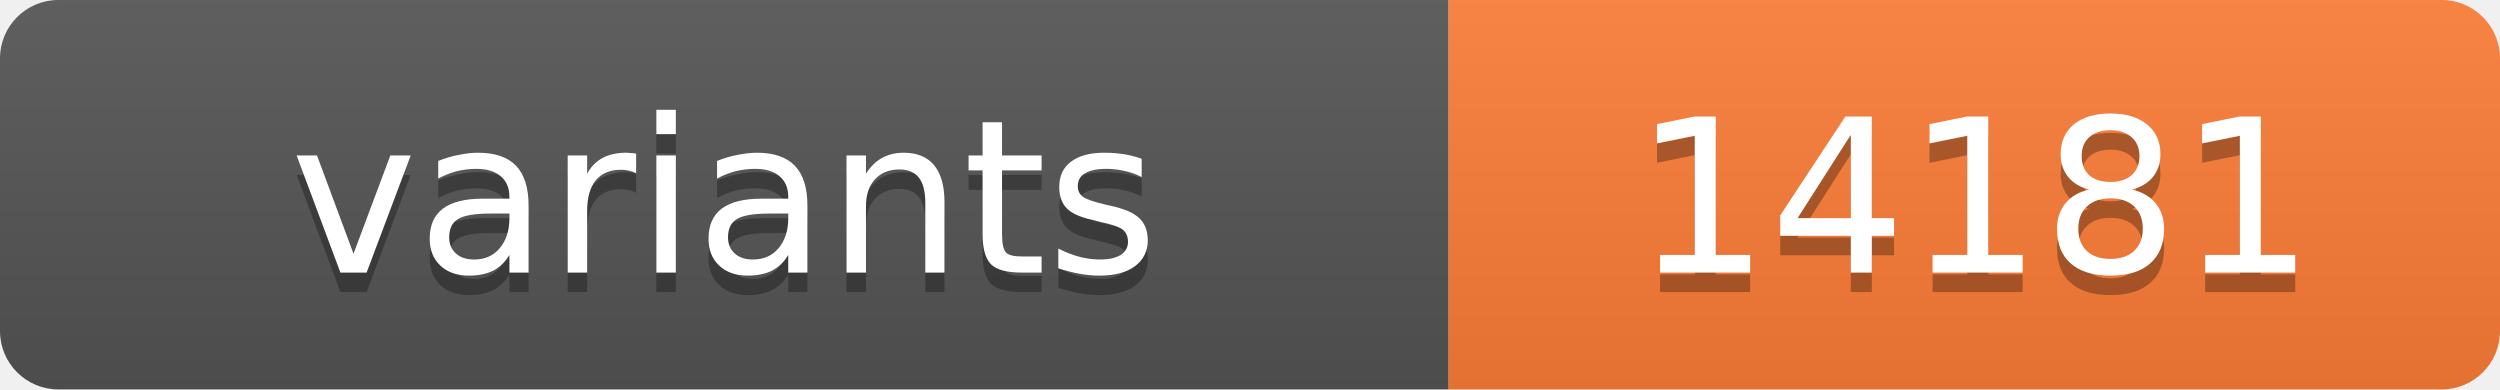
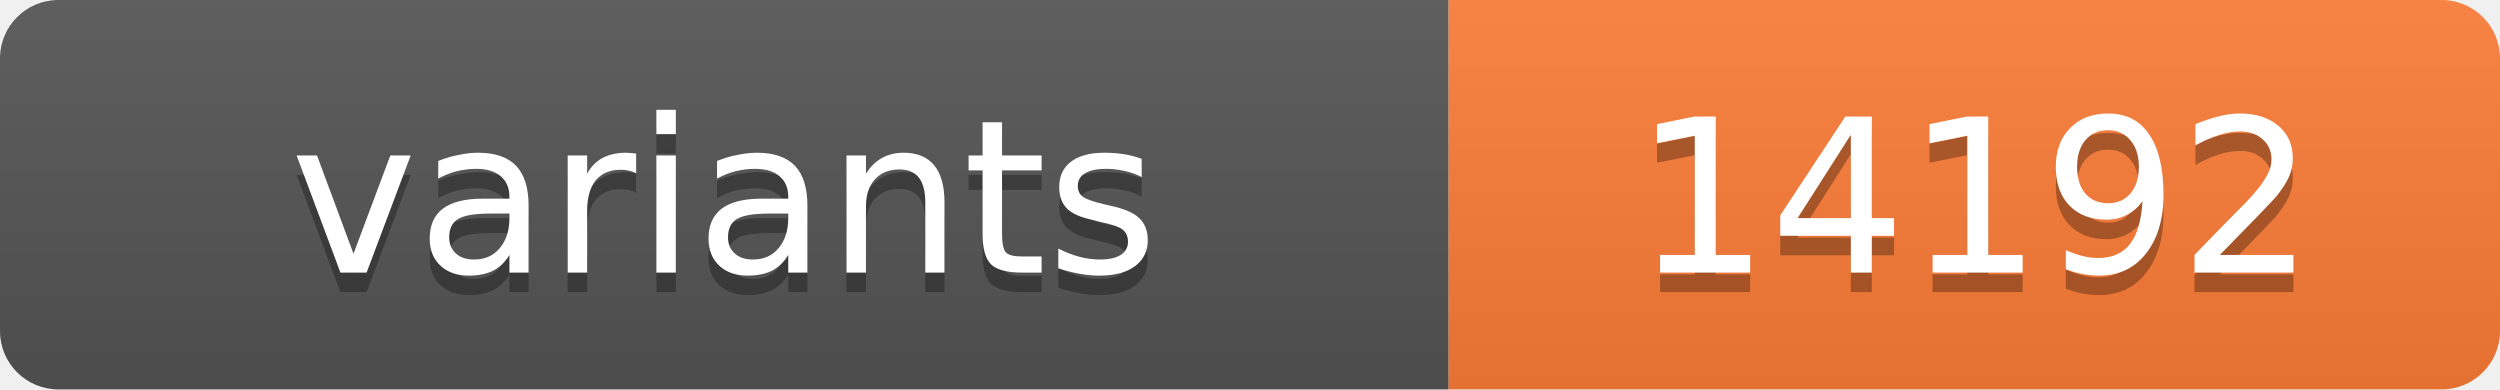
<svg xmlns="http://www.w3.org/2000/svg" width="128.4" height="20">
  <linearGradient id="s" x2="0" y2="100%">
    <stop offset="0" stop-color="#bbb" stop-opacity=".1" />
    <stop offset="1" stop-opacity=".1" />
  </linearGradient>
  <clipPath id="r">
    <rect width="128.4" height="20" rx="3" fill="#fff" />
  </clipPath>
  <g clip-path="url(#r)">
    <rect width="74.4" height="20" fill="#555" />
    <rect x="74.4" width="54.0" height="20" fill="#fe7d37" />
    <rect width="128.4" height="20" fill="url(#s)" />
  </g>
  <g fill="#fff" text-anchor="middle" font-family="Verdana,Geneva,DejaVu Sans,sans-serif" text-rendering="geometricPrecision" font-size="11">
    <text x="37.2" y="15" fill="#010101" fill-opacity=".3">variants</text>
    <text x="37.2" y="14">variants</text>
-     <text x="101.4" y="15" fill="#010101" fill-opacity=".3">14181</text>
-     <text x="101.4" y="14">14181</text>
+     <text x="101.4" y="15" fill="#010101" fill-opacity=".3">14192</text>
+     <text x="101.4" y="14">14192</text>
  </g>
</svg>
